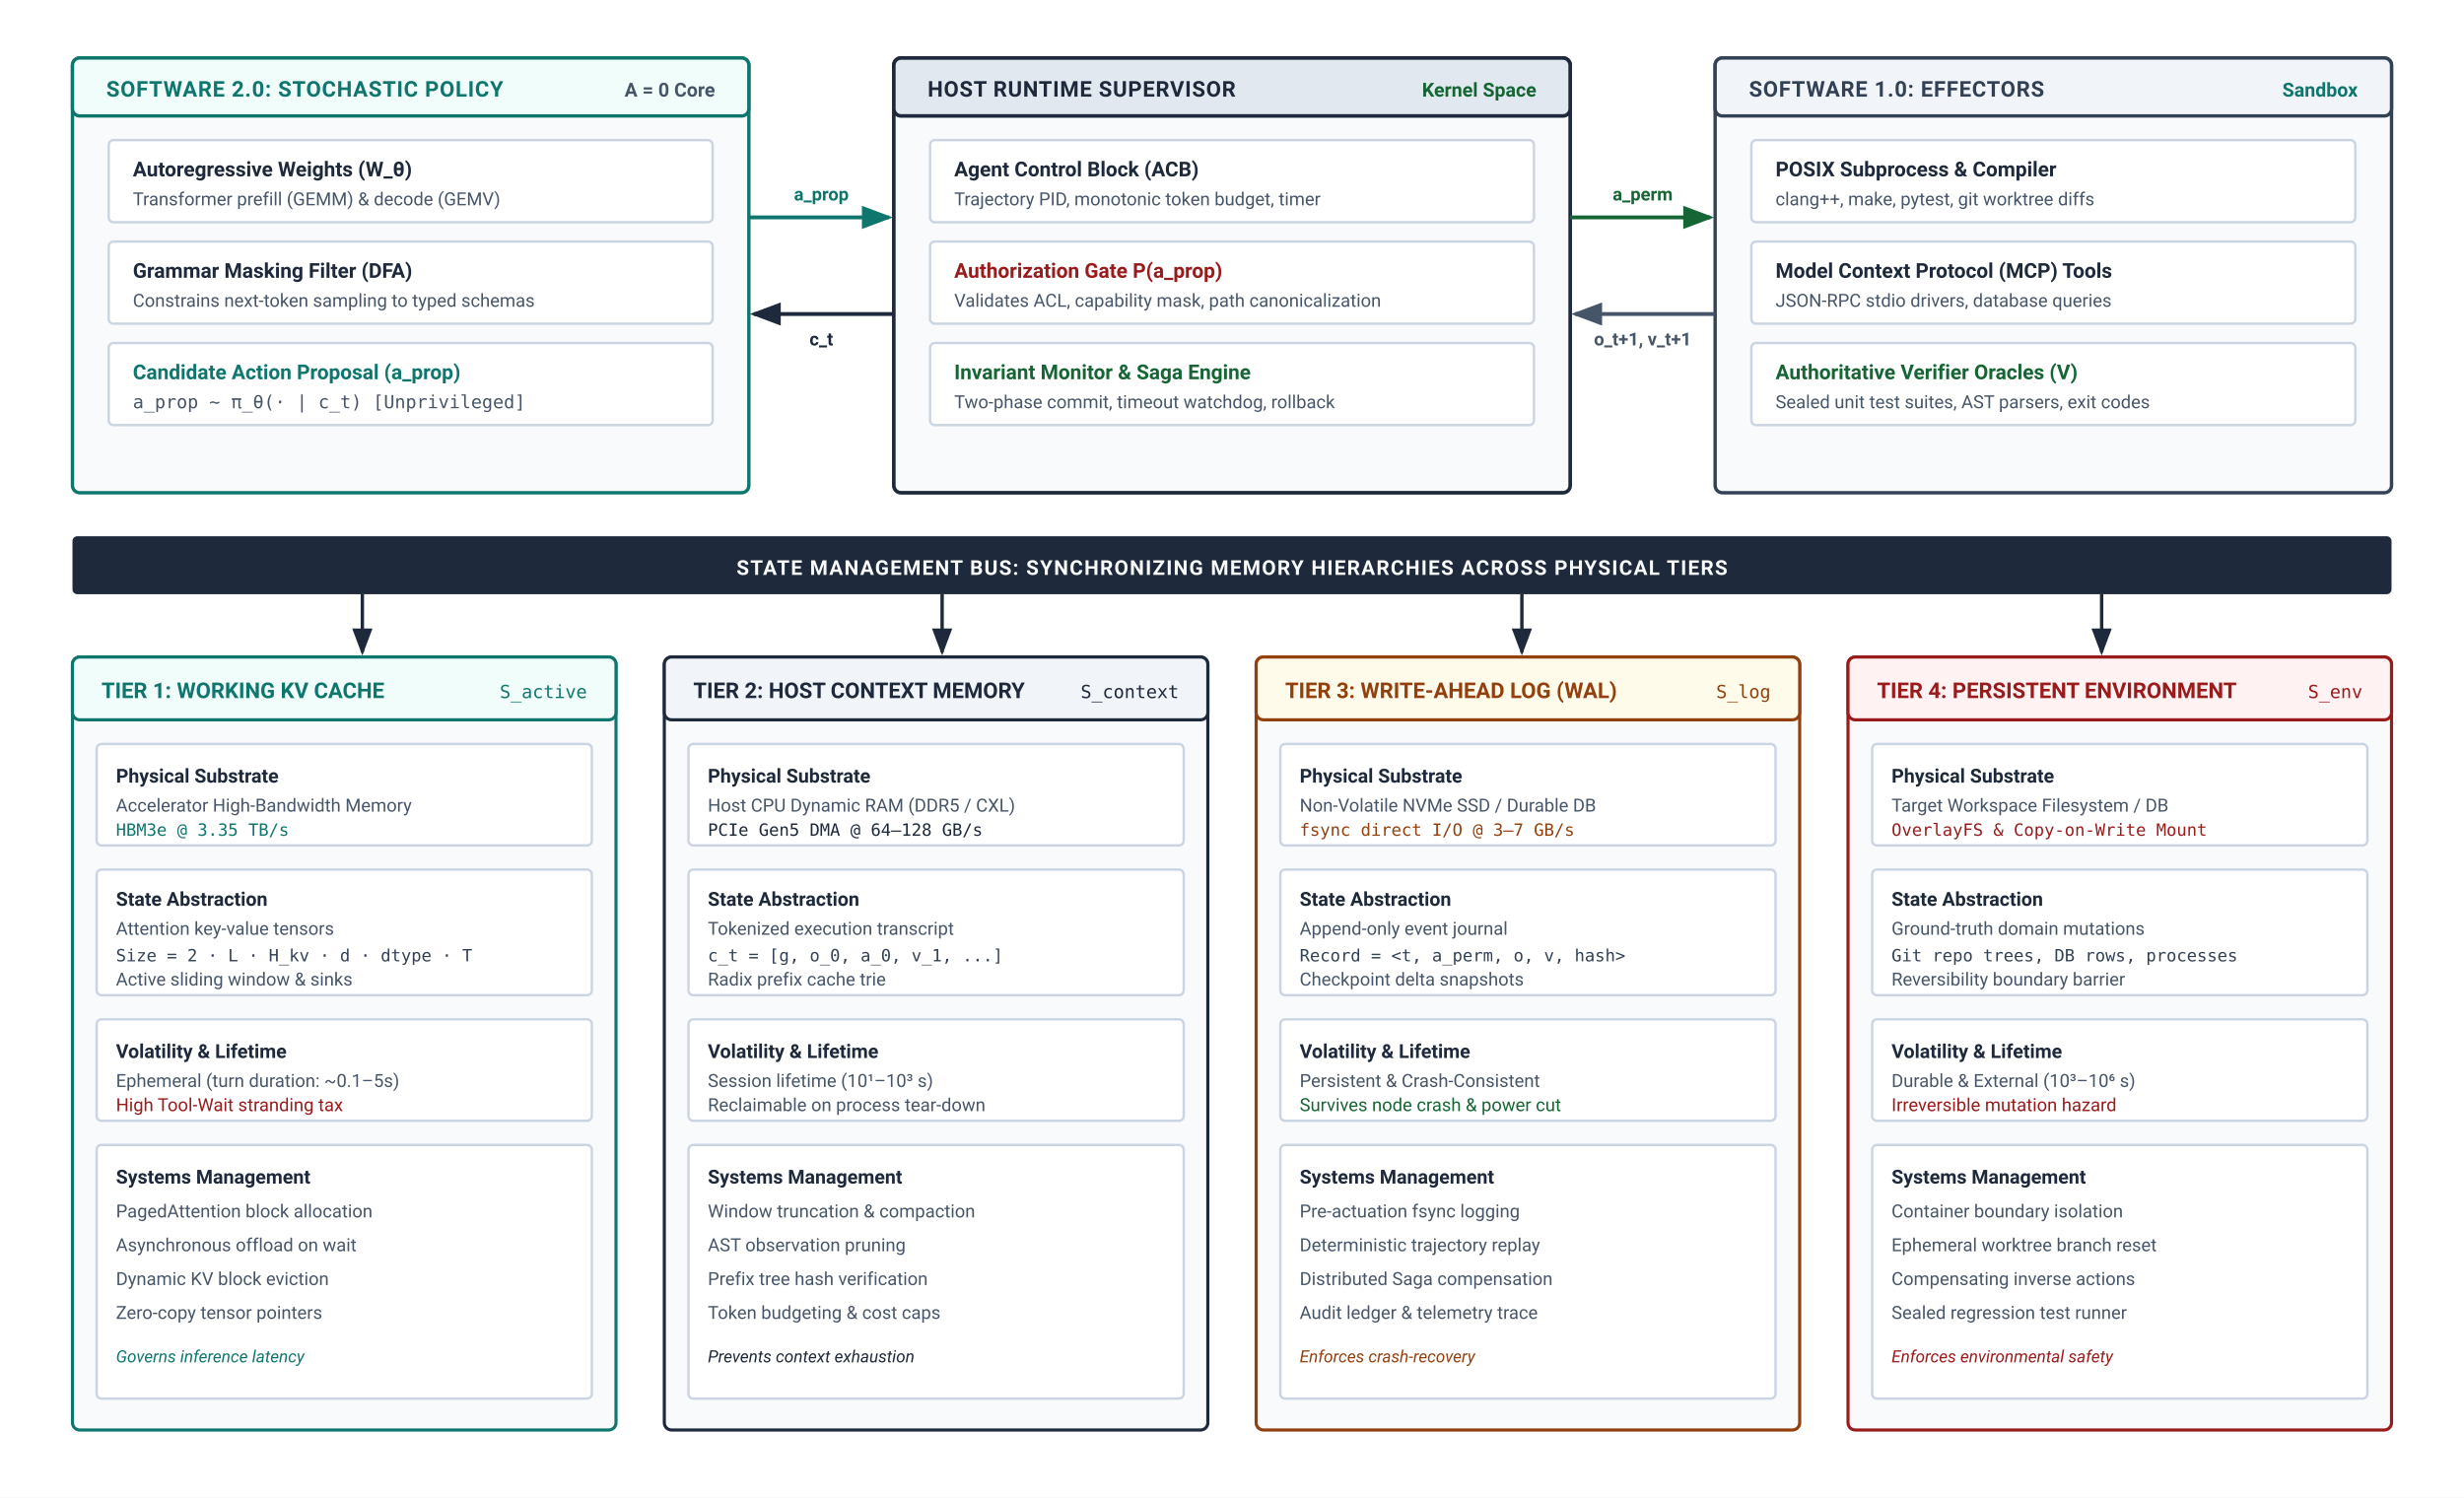
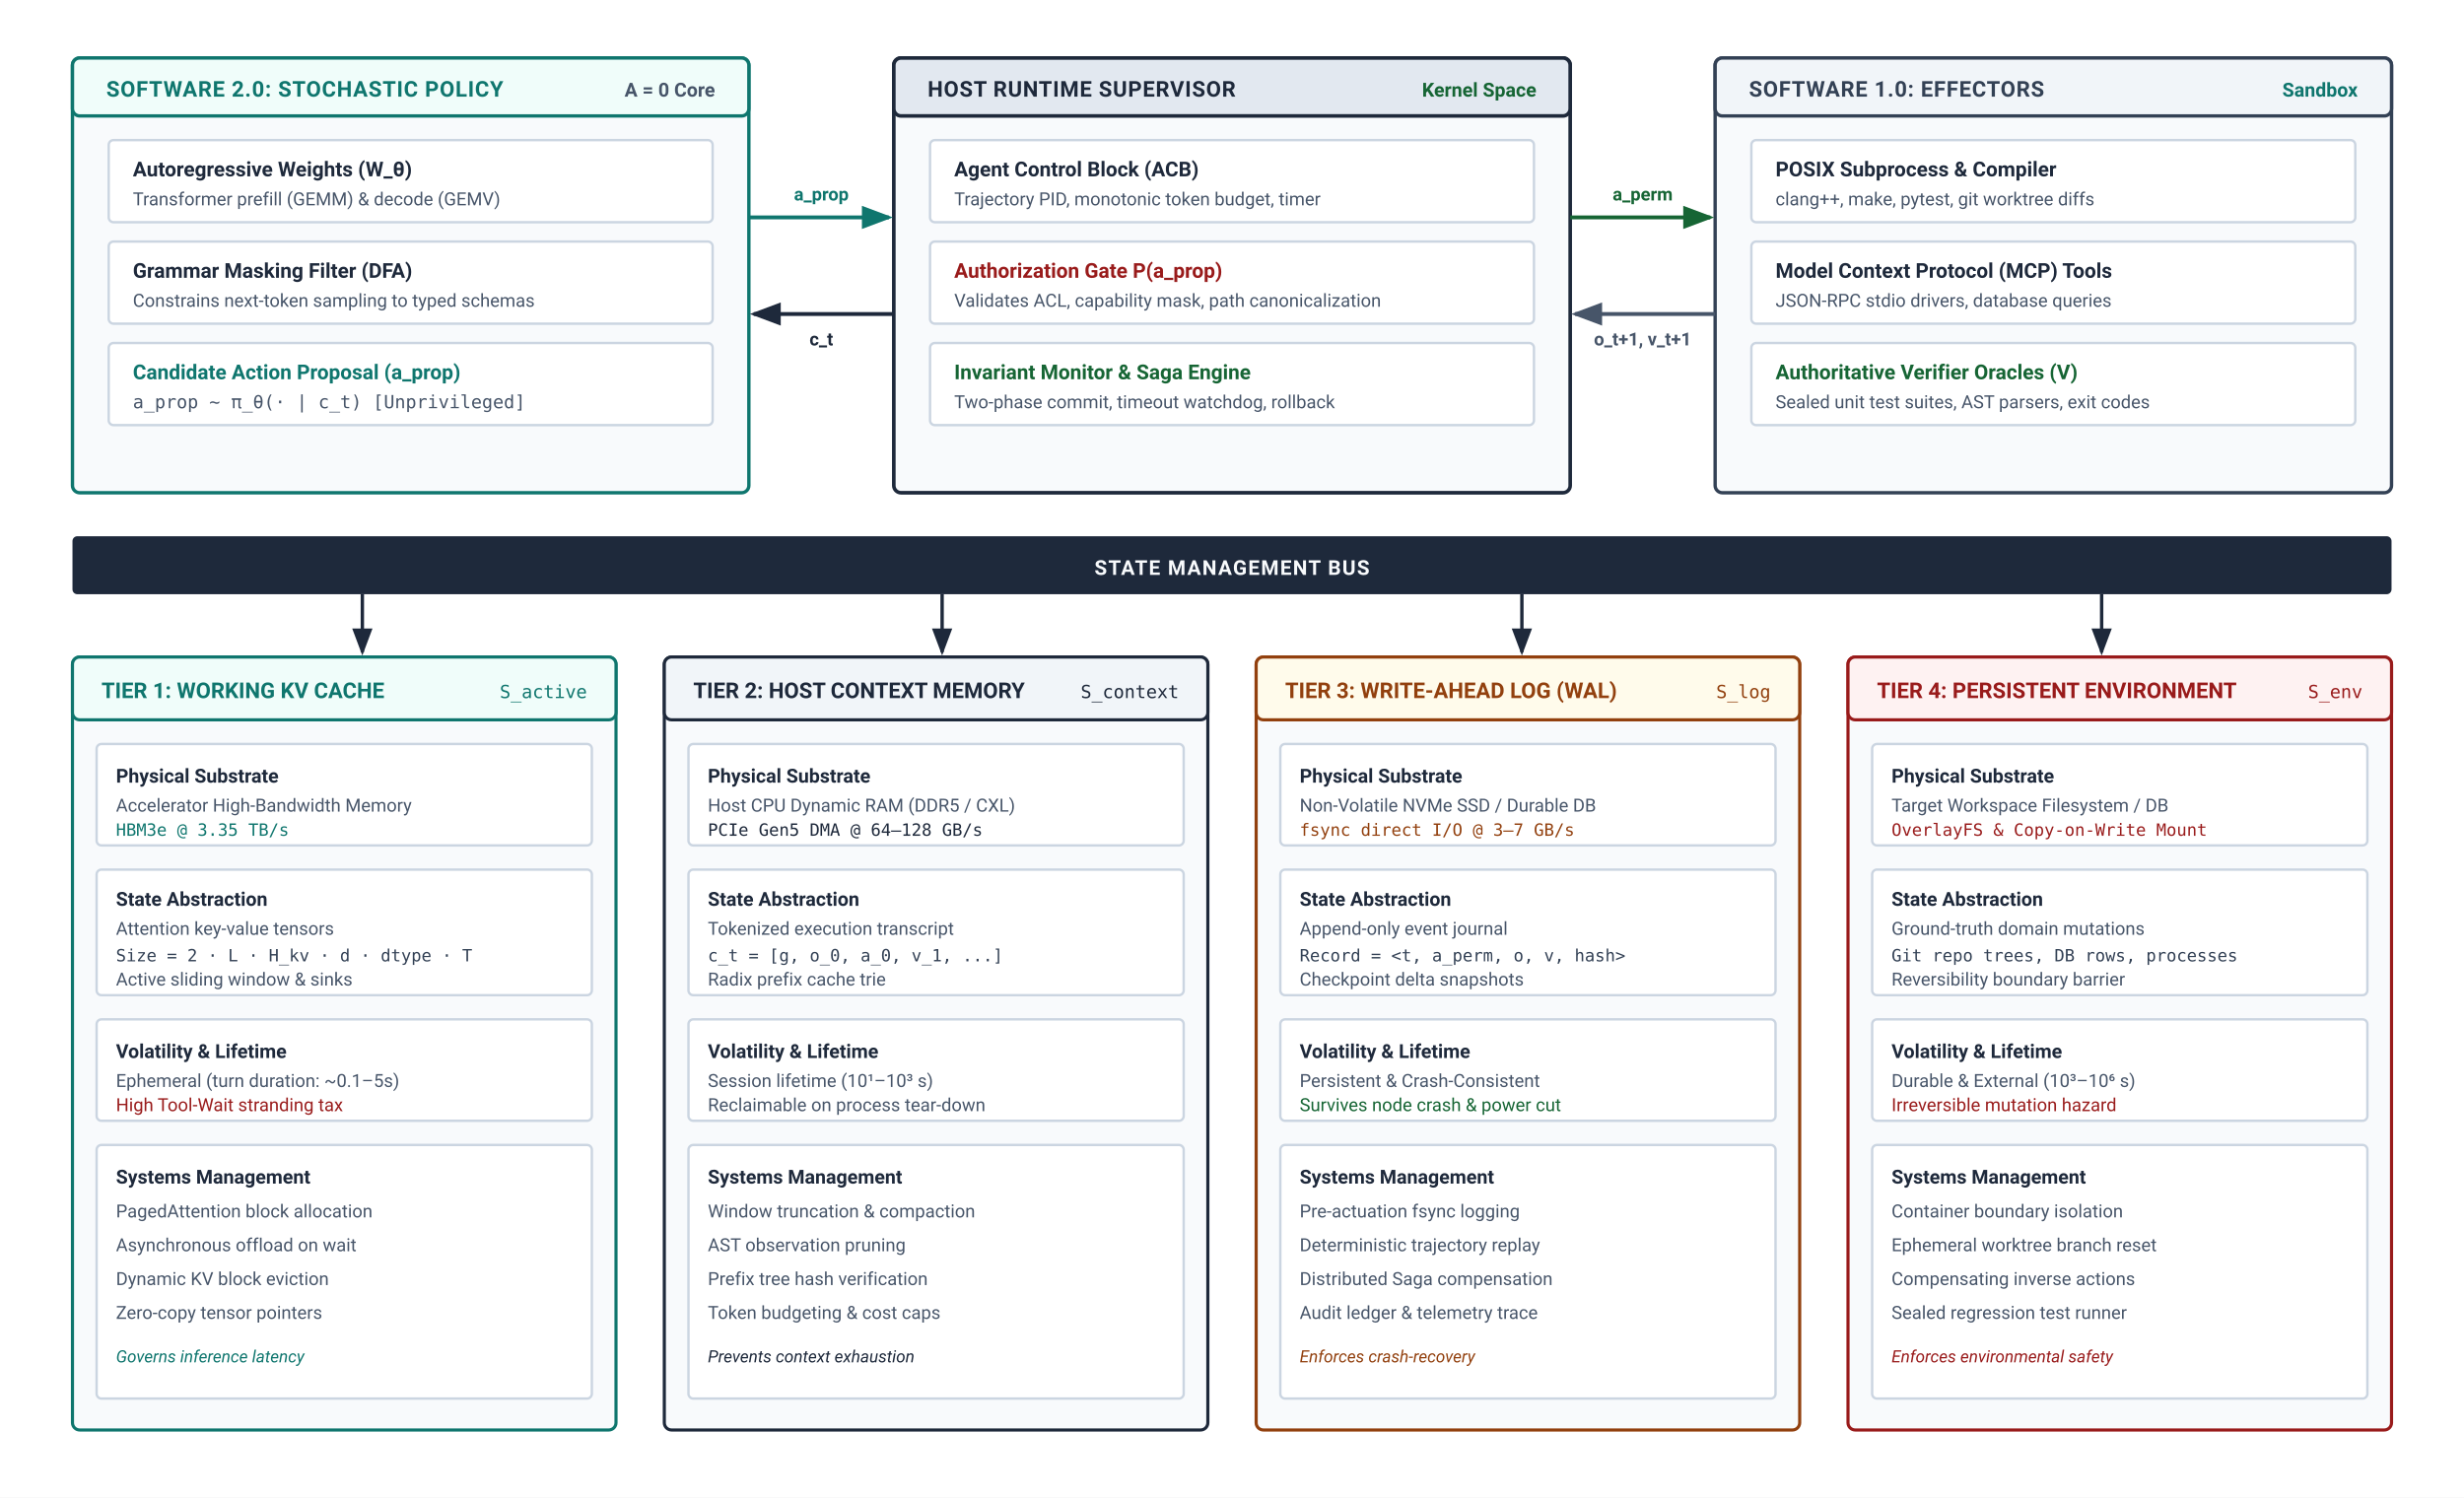
<svg xmlns="http://www.w3.org/2000/svg" viewBox="0 0 1020 620" width="100%" height="100%" font-family="-apple-system, BlinkMacSystemFont, 'Segoe UI', Roboto, Helvetica, Arial, sans-serif">
  <defs>
    <marker id="arr-navy" markerWidth="8" markerHeight="6" refX="7" refY="3" orient="auto">
      <path d="M0,0 L8,3 L0,6 Z" fill="#1e293b" />
    </marker>
    <marker id="arr-slate" markerWidth="8" markerHeight="6" refX="7" refY="3" orient="auto">
      <path d="M0,0 L8,3 L0,6 Z" fill="#475569" />
    </marker>
    <marker id="arr-teal" markerWidth="8" markerHeight="6" refX="7" refY="3" orient="auto">
      <path d="M0,0 L8,3 L0,6 Z" fill="#0f766e" />
    </marker>
    <marker id="arr-sage" markerWidth="8" markerHeight="6" refX="7" refY="3" orient="auto">
      <path d="M0,0 L8,3 L0,6 Z" fill="#166534" />
    </marker>
    <marker id="arr-burgundy" markerWidth="8" markerHeight="6" refX="7" refY="3" orient="auto">
      <path d="M0,0 L8,3 L0,6 Z" fill="#991b1b" />
    </marker>
  </defs>
  <rect width="1020" height="620" fill="#ffffff" />
  <g transform="translate(30, 24)">
    <rect width="280" height="180" rx="3" fill="#f8fafc" stroke="#0f766e" stroke-width="1.4" />
    <rect width="280" height="24" rx="3" fill="#f0fdfa" stroke="#0f766e" stroke-width="1.4" />
    <text x="14" y="16" font-size="9" font-weight="700" fill="#0f766e" letter-spacing="0.3">SOFTWARE 2.0: STOCHASTIC POLICY</text>
    <text x="266" y="16" text-anchor="end" font-size="8" font-weight="600" fill="#475569">A = 0 Core</text>
    <g transform="translate(15, 34)">
      <rect width="250" height="34" rx="2" fill="#ffffff" stroke="#cbd5e1" stroke-width="1" />
      <text x="10" y="15" font-size="8.5" font-weight="600" fill="#1e293b">Autoregressive Weights (W_θ)</text>
      <text x="10" y="27" font-size="7.5" fill="#475569">Transformer prefill (GEMM) &amp; decode (GEMV)</text>
    </g>
    <g transform="translate(15, 76)">
      <rect width="250" height="34" rx="2" fill="#ffffff" stroke="#cbd5e1" stroke-width="1" />
      <text x="10" y="15" font-size="8.5" font-weight="600" fill="#1e293b">Grammar Masking Filter (DFA)</text>
      <text x="10" y="27" font-size="7.5" fill="#475569">Constrains next-token sampling to typed schemas</text>
    </g>
    <g transform="translate(15, 118)">
      <rect width="250" height="34" rx="2" fill="#ffffff" stroke="#cbd5e1" stroke-width="1" />
      <text x="10" y="15" font-size="8.5" font-weight="600" fill="#0f766e">Candidate Action Proposal (a_prop)</text>
      <text x="10" y="27" font-size="7.5" font-family="'SFMono-Regular', Consolas, monospace" fill="#475569">a_prop ~ π_θ(· | c_t)  [Unprivileged]</text>
    </g>
  </g>
  <g transform="translate(370, 24)">
    <rect width="280" height="180" rx="3" fill="#f8fafc" stroke="#1e293b" stroke-width="1.5" />
    <rect width="280" height="24" rx="3" fill="#e2e8f0" stroke="#1e293b" stroke-width="1.5" />
    <text x="14" y="16" font-size="9" font-weight="700" fill="#1e293b" letter-spacing="0.3">HOST RUNTIME SUPERVISOR</text>
    <text x="266" y="16" text-anchor="end" font-size="8" font-weight="600" fill="#166534">Kernel Space</text>
    <g transform="translate(15, 34)">
      <rect width="250" height="34" rx="2" fill="#ffffff" stroke="#cbd5e1" stroke-width="1" />
      <text x="10" y="15" font-size="8.5" font-weight="600" fill="#1e293b">Agent Control Block (ACB)</text>
      <text x="10" y="27" font-size="7.5" fill="#475569">Trajectory PID, monotonic token budget, timer</text>
    </g>
    <g transform="translate(15, 76)">
      <rect width="250" height="34" rx="2" fill="#ffffff" stroke="#cbd5e1" stroke-width="1" />
      <text x="10" y="15" font-size="8.5" font-weight="600" fill="#991b1b">Authorization Gate P(a_prop)</text>
      <text x="10" y="27" font-size="7.5" fill="#475569">Validates ACL, capability mask, path canonicalization</text>
    </g>
    <g transform="translate(15, 118)">
      <rect width="250" height="34" rx="2" fill="#ffffff" stroke="#cbd5e1" stroke-width="1" />
      <text x="10" y="15" font-size="8.5" font-weight="600" fill="#166534">Invariant Monitor &amp; Saga Engine</text>
      <text x="10" y="27" font-size="7.5" fill="#475569">Two-phase commit, timeout watchdog, rollback</text>
    </g>
  </g>
  <g transform="translate(710, 24)">
    <rect width="280" height="180" rx="3" fill="#f8fafc" stroke="#334155" stroke-width="1.4" />
    <rect width="280" height="24" rx="3" fill="#f1f5f9" stroke="#334155" stroke-width="1.4" />
    <text x="14" y="16" font-size="9" font-weight="700" fill="#334155" letter-spacing="0.3">SOFTWARE 1.0: EFFECTORS</text>
    <text x="266" y="16" text-anchor="end" font-size="8" font-weight="600" fill="#0f766e">Sandbox</text>
    <g transform="translate(15, 34)">
      <rect width="250" height="34" rx="2" fill="#ffffff" stroke="#cbd5e1" stroke-width="1" />
      <text x="10" y="15" font-size="8.5" font-weight="600" fill="#1e293b">POSIX Subprocess &amp; Compiler</text>
      <text x="10" y="27" font-size="7.5" fill="#475569">clang++, make, pytest, git worktree diffs</text>
    </g>
    <g transform="translate(15, 76)">
      <rect width="250" height="34" rx="2" fill="#ffffff" stroke="#cbd5e1" stroke-width="1" />
      <text x="10" y="15" font-size="8.5" font-weight="600" fill="#1e293b">Model Context Protocol (MCP) Tools</text>
      <text x="10" y="27" font-size="7.5" fill="#475569">JSON-RPC stdio drivers, database queries</text>
    </g>
    <g transform="translate(15, 118)">
      <rect width="250" height="34" rx="2" fill="#ffffff" stroke="#cbd5e1" stroke-width="1" />
      <text x="10" y="15" font-size="8.5" font-weight="600" fill="#166534">Authoritative Verifier Oracles (V)</text>
      <text x="10" y="27" font-size="7.5" fill="#475569">Sealed unit test suites, AST parsers, exit codes</text>
    </g>
  </g>
  <line x1="310" y1="90" x2="368" y2="90" stroke="#0f766e" stroke-width="1.6" marker-end="url(#arr-teal)" />
  <text x="340" y="83" text-anchor="middle" font-size="7.5" font-weight="600" fill="#0f766e">a_prop</text>
  <line x1="370" y1="130" x2="312" y2="130" stroke="#1e293b" stroke-width="1.6" marker-end="url(#arr-navy)" />
  <text x="340" y="143" text-anchor="middle" font-size="7.5" font-weight="600" fill="#1e293b">c_t</text>
  <line x1="650" y1="90" x2="708" y2="90" stroke="#166534" stroke-width="1.6" marker-end="url(#arr-sage)" />
  <text x="680" y="83" text-anchor="middle" font-size="7.5" font-weight="600" fill="#166534">a_perm</text>
  <line x1="710" y1="130" x2="652" y2="130" stroke="#475569" stroke-width="1.6" marker-end="url(#arr-slate)" />
  <text x="680" y="143" text-anchor="middle" font-size="7.5" font-weight="600" fill="#475569">o_t+1, v_t+1</text>
  <g transform="translate(30, 222)">
    <rect width="960" height="24" rx="2" fill="#1e293b" />
-     <text x="480" y="16" text-anchor="middle" font-size="8.5" font-weight="700" fill="#f8fafc" letter-spacing="0.5">STATE MANAGEMENT BUS: SYNCHRONIZING MEMORY HIERARCHIES ACROSS PHYSICAL TIERS</text>
+     <text x="480" y="16" text-anchor="middle" font-size="8.5" font-weight="700" fill="#f8fafc" letter-spacing="0.5">STATE MANAGEMENT BUS</text>
  </g>
  <line x1="150" y1="246" x2="150" y2="270" stroke="#1e293b" stroke-width="1.4" marker-end="url(#arr-navy)" />
  <line x1="390" y1="246" x2="390" y2="270" stroke="#1e293b" stroke-width="1.4" marker-end="url(#arr-navy)" />
  <line x1="630" y1="246" x2="630" y2="270" stroke="#1e293b" stroke-width="1.4" marker-end="url(#arr-navy)" />
  <line x1="870" y1="246" x2="870" y2="270" stroke="#1e293b" stroke-width="1.4" marker-end="url(#arr-navy)" />
  <g transform="translate(30, 272)">
    <rect width="225" height="320" rx="3" fill="#f8fafc" stroke="#0f766e" stroke-width="1.3" />
    <rect width="225" height="26" rx="3" fill="#f0fdfa" stroke="#0f766e" stroke-width="1.3" />
    <text x="12" y="17" font-size="9" font-weight="700" fill="#0f766e">TIER 1: WORKING KV CACHE</text>
    <text x="213" y="17" text-anchor="end" font-size="7.5" font-family="'SFMono-Regular', Consolas, monospace" fill="#0f766e">S_active</text>
    <g transform="translate(10, 36)">
      <rect width="205" height="42" rx="2" fill="#ffffff" stroke="#cbd5e1" stroke-width="1" />
      <text x="8" y="16" font-size="8" font-weight="600" fill="#1e293b">Physical Substrate</text>
      <text x="8" y="28" font-size="7.5" fill="#475569">Accelerator High-Bandwidth Memory</text>
      <text x="8" y="38" font-size="7" font-family="'SFMono-Regular', Consolas, monospace" fill="#0f766e">HBM3e @ 3.35 TB/s</text>
    </g>
    <g transform="translate(10, 88)">
      <rect width="205" height="52" rx="2" fill="#ffffff" stroke="#cbd5e1" stroke-width="1" />
      <text x="8" y="15" font-size="8" font-weight="600" fill="#1e293b">State Abstraction</text>
      <text x="8" y="27" font-size="7.5" fill="#475569">Attention key-value tensors</text>
      <text x="8" y="38" font-size="7" font-family="'SFMono-Regular', Consolas, monospace" fill="#334155">Size = 2 · L · H_kv · d · dtype · T</text>
      <text x="8" y="48" font-size="7.5" fill="#475569">Active sliding window &amp; sinks</text>
    </g>
    <g transform="translate(10, 150)">
      <rect width="205" height="42" rx="2" fill="#ffffff" stroke="#cbd5e1" stroke-width="1" />
      <text x="8" y="16" font-size="8" font-weight="600" fill="#1e293b">Volatility &amp; Lifetime</text>
      <text x="8" y="28" font-size="7.5" fill="#475569">Ephemeral (turn duration: ~0.1–5s)</text>
      <text x="8" y="38" font-size="7.5" fill="#991b1b">High Tool-Wait stranding tax</text>
    </g>
    <g transform="translate(10, 202)">
      <rect width="205" height="105" rx="2" fill="#ffffff" stroke="#cbd5e1" stroke-width="1" />
      <text x="8" y="16" font-size="8" font-weight="600" fill="#1e293b">Systems Management</text>
      <text x="8" y="30" font-size="7.5" fill="#475569">PagedAttention block allocation</text>
      <text x="8" y="44" font-size="7.5" fill="#475569">Asynchronous offload on wait</text>
      <text x="8" y="58" font-size="7.5" fill="#475569">Dynamic KV block eviction</text>
      <text x="8" y="72" font-size="7.5" fill="#475569">Zero-copy tensor pointers</text>
      <text x="8" y="90" font-size="7" font-style="italic" fill="#0f766e">Governs inference latency</text>
    </g>
  </g>
  <g transform="translate(275, 272)">
    <rect width="225" height="320" rx="3" fill="#f8fafc" stroke="#1e293b" stroke-width="1.3" />
    <rect width="225" height="26" rx="3" fill="#f1f5f9" stroke="#1e293b" stroke-width="1.3" />
    <text x="12" y="17" font-size="9" font-weight="700" fill="#1e293b">TIER 2: HOST CONTEXT MEMORY</text>
    <text x="213" y="17" text-anchor="end" font-size="7.5" font-family="'SFMono-Regular', Consolas, monospace" fill="#1e293b">S_context</text>
    <g transform="translate(10, 36)">
      <rect width="205" height="42" rx="2" fill="#ffffff" stroke="#cbd5e1" stroke-width="1" />
      <text x="8" y="16" font-size="8" font-weight="600" fill="#1e293b">Physical Substrate</text>
      <text x="8" y="28" font-size="7.5" fill="#475569">Host CPU Dynamic RAM (DDR5 / CXL)</text>
      <text x="8" y="38" font-size="7" font-family="'SFMono-Regular', Consolas, monospace" fill="#1e293b">PCIe Gen5 DMA @ 64–128 GB/s</text>
    </g>
    <g transform="translate(10, 88)">
      <rect width="205" height="52" rx="2" fill="#ffffff" stroke="#cbd5e1" stroke-width="1" />
      <text x="8" y="15" font-size="8" font-weight="600" fill="#1e293b">State Abstraction</text>
      <text x="8" y="27" font-size="7.5" fill="#475569">Tokenized execution transcript</text>
      <text x="8" y="38" font-size="7" font-family="'SFMono-Regular', Consolas, monospace" fill="#334155">c_t = [g, o_0, a_0, v_1, ...]</text>
      <text x="8" y="48" font-size="7.5" fill="#475569">Radix prefix cache trie</text>
    </g>
    <g transform="translate(10, 150)">
      <rect width="205" height="42" rx="2" fill="#ffffff" stroke="#cbd5e1" stroke-width="1" />
      <text x="8" y="16" font-size="8" font-weight="600" fill="#1e293b">Volatility &amp; Lifetime</text>
      <text x="8" y="28" font-size="7.5" fill="#475569">Session lifetime (10¹–10³ s)</text>
      <text x="8" y="38" font-size="7.5" fill="#475569">Reclaimable on process tear-down</text>
    </g>
    <g transform="translate(10, 202)">
      <rect width="205" height="105" rx="2" fill="#ffffff" stroke="#cbd5e1" stroke-width="1" />
      <text x="8" y="16" font-size="8" font-weight="600" fill="#1e293b">Systems Management</text>
      <text x="8" y="30" font-size="7.5" fill="#475569">Window truncation &amp; compaction</text>
      <text x="8" y="44" font-size="7.5" fill="#475569">AST observation pruning</text>
      <text x="8" y="58" font-size="7.5" fill="#475569">Prefix tree hash verification</text>
      <text x="8" y="72" font-size="7.5" fill="#475569">Token budgeting &amp; cost caps</text>
      <text x="8" y="90" font-size="7" font-style="italic" fill="#1e293b">Prevents context exhaustion</text>
    </g>
  </g>
  <g transform="translate(520, 272)">
    <rect width="225" height="320" rx="3" fill="#f8fafc" stroke="#92400e" stroke-width="1.3" />
    <rect width="225" height="26" rx="3" fill="#fffbeb" stroke="#92400e" stroke-width="1.3" />
    <text x="12" y="17" font-size="9" font-weight="700" fill="#92400e">TIER 3: WRITE-AHEAD LOG (WAL)</text>
    <text x="213" y="17" text-anchor="end" font-size="7.5" font-family="'SFMono-Regular', Consolas, monospace" fill="#92400e">S_log</text>
    <g transform="translate(10, 36)">
      <rect width="205" height="42" rx="2" fill="#ffffff" stroke="#cbd5e1" stroke-width="1" />
      <text x="8" y="16" font-size="8" font-weight="600" fill="#1e293b">Physical Substrate</text>
      <text x="8" y="28" font-size="7.5" fill="#475569">Non-Volatile NVMe SSD / Durable DB</text>
      <text x="8" y="38" font-size="7" font-family="'SFMono-Regular', Consolas, monospace" fill="#92400e">fsync direct I/O @ 3–7 GB/s</text>
    </g>
    <g transform="translate(10, 88)">
      <rect width="205" height="52" rx="2" fill="#ffffff" stroke="#cbd5e1" stroke-width="1" />
      <text x="8" y="15" font-size="8" font-weight="600" fill="#1e293b">State Abstraction</text>
      <text x="8" y="27" font-size="7.5" fill="#475569">Append-only event journal</text>
      <text x="8" y="38" font-size="7" font-family="'SFMono-Regular', Consolas, monospace" fill="#334155">Record = &lt;t, a_perm, o, v, hash&gt;</text>
      <text x="8" y="48" font-size="7.5" fill="#475569">Checkpoint delta snapshots</text>
    </g>
    <g transform="translate(10, 150)">
      <rect width="205" height="42" rx="2" fill="#ffffff" stroke="#cbd5e1" stroke-width="1" />
      <text x="8" y="16" font-size="8" font-weight="600" fill="#1e293b">Volatility &amp; Lifetime</text>
      <text x="8" y="28" font-size="7.5" fill="#475569">Persistent &amp; Crash-Consistent</text>
      <text x="8" y="38" font-size="7.5" fill="#166534">Survives node crash &amp; power cut</text>
    </g>
    <g transform="translate(10, 202)">
      <rect width="205" height="105" rx="2" fill="#ffffff" stroke="#cbd5e1" stroke-width="1" />
      <text x="8" y="16" font-size="8" font-weight="600" fill="#1e293b">Systems Management</text>
      <text x="8" y="30" font-size="7.5" fill="#475569">Pre-actuation fsync logging</text>
      <text x="8" y="44" font-size="7.5" fill="#475569">Deterministic trajectory replay</text>
      <text x="8" y="58" font-size="7.5" fill="#475569">Distributed Saga compensation</text>
      <text x="8" y="72" font-size="7.5" fill="#475569">Audit ledger &amp; telemetry trace</text>
      <text x="8" y="90" font-size="7" font-style="italic" fill="#92400e">Enforces crash-recovery</text>
    </g>
  </g>
  <g transform="translate(765, 272)">
    <rect width="225" height="320" rx="3" fill="#f8fafc" stroke="#991b1b" stroke-width="1.3" />
    <rect width="225" height="26" rx="3" fill="#fef2f2" stroke="#991b1b" stroke-width="1.3" />
    <text x="12" y="17" font-size="9" font-weight="700" fill="#991b1b">TIER 4: PERSISTENT ENVIRONMENT</text>
    <text x="213" y="17" text-anchor="end" font-size="7.5" font-family="'SFMono-Regular', Consolas, monospace" fill="#991b1b">S_env</text>
    <g transform="translate(10, 36)">
      <rect width="205" height="42" rx="2" fill="#ffffff" stroke="#cbd5e1" stroke-width="1" />
      <text x="8" y="16" font-size="8" font-weight="600" fill="#1e293b">Physical Substrate</text>
      <text x="8" y="28" font-size="7.5" fill="#475569">Target Workspace Filesystem / DB</text>
      <text x="8" y="38" font-size="7" font-family="'SFMono-Regular', Consolas, monospace" fill="#991b1b">OverlayFS &amp; Copy-on-Write Mount</text>
    </g>
    <g transform="translate(10, 88)">
      <rect width="205" height="52" rx="2" fill="#ffffff" stroke="#cbd5e1" stroke-width="1" />
      <text x="8" y="15" font-size="8" font-weight="600" fill="#1e293b">State Abstraction</text>
      <text x="8" y="27" font-size="7.5" fill="#475569">Ground-truth domain mutations</text>
      <text x="8" y="38" font-size="7" font-family="'SFMono-Regular', Consolas, monospace" fill="#334155">Git repo trees, DB rows, processes</text>
      <text x="8" y="48" font-size="7.5" fill="#475569">Reversibility boundary barrier</text>
    </g>
    <g transform="translate(10, 150)">
      <rect width="205" height="42" rx="2" fill="#ffffff" stroke="#cbd5e1" stroke-width="1" />
      <text x="8" y="16" font-size="8" font-weight="600" fill="#1e293b">Volatility &amp; Lifetime</text>
      <text x="8" y="28" font-size="7.5" fill="#475569">Durable &amp; External (10³–10⁶ s)</text>
      <text x="8" y="38" font-size="7.5" fill="#991b1b">Irreversible mutation hazard</text>
    </g>
    <g transform="translate(10, 202)">
      <rect width="205" height="105" rx="2" fill="#ffffff" stroke="#cbd5e1" stroke-width="1" />
      <text x="8" y="16" font-size="8" font-weight="600" fill="#1e293b">Systems Management</text>
      <text x="8" y="30" font-size="7.5" fill="#475569">Container boundary isolation</text>
      <text x="8" y="44" font-size="7.5" fill="#475569">Ephemeral worktree branch reset</text>
      <text x="8" y="58" font-size="7.5" fill="#475569">Compensating inverse actions</text>
      <text x="8" y="72" font-size="7.5" fill="#475569">Sealed regression test runner</text>
      <text x="8" y="90" font-size="7" font-style="italic" fill="#991b1b">Enforces environmental safety</text>
    </g>
  </g>
</svg>
